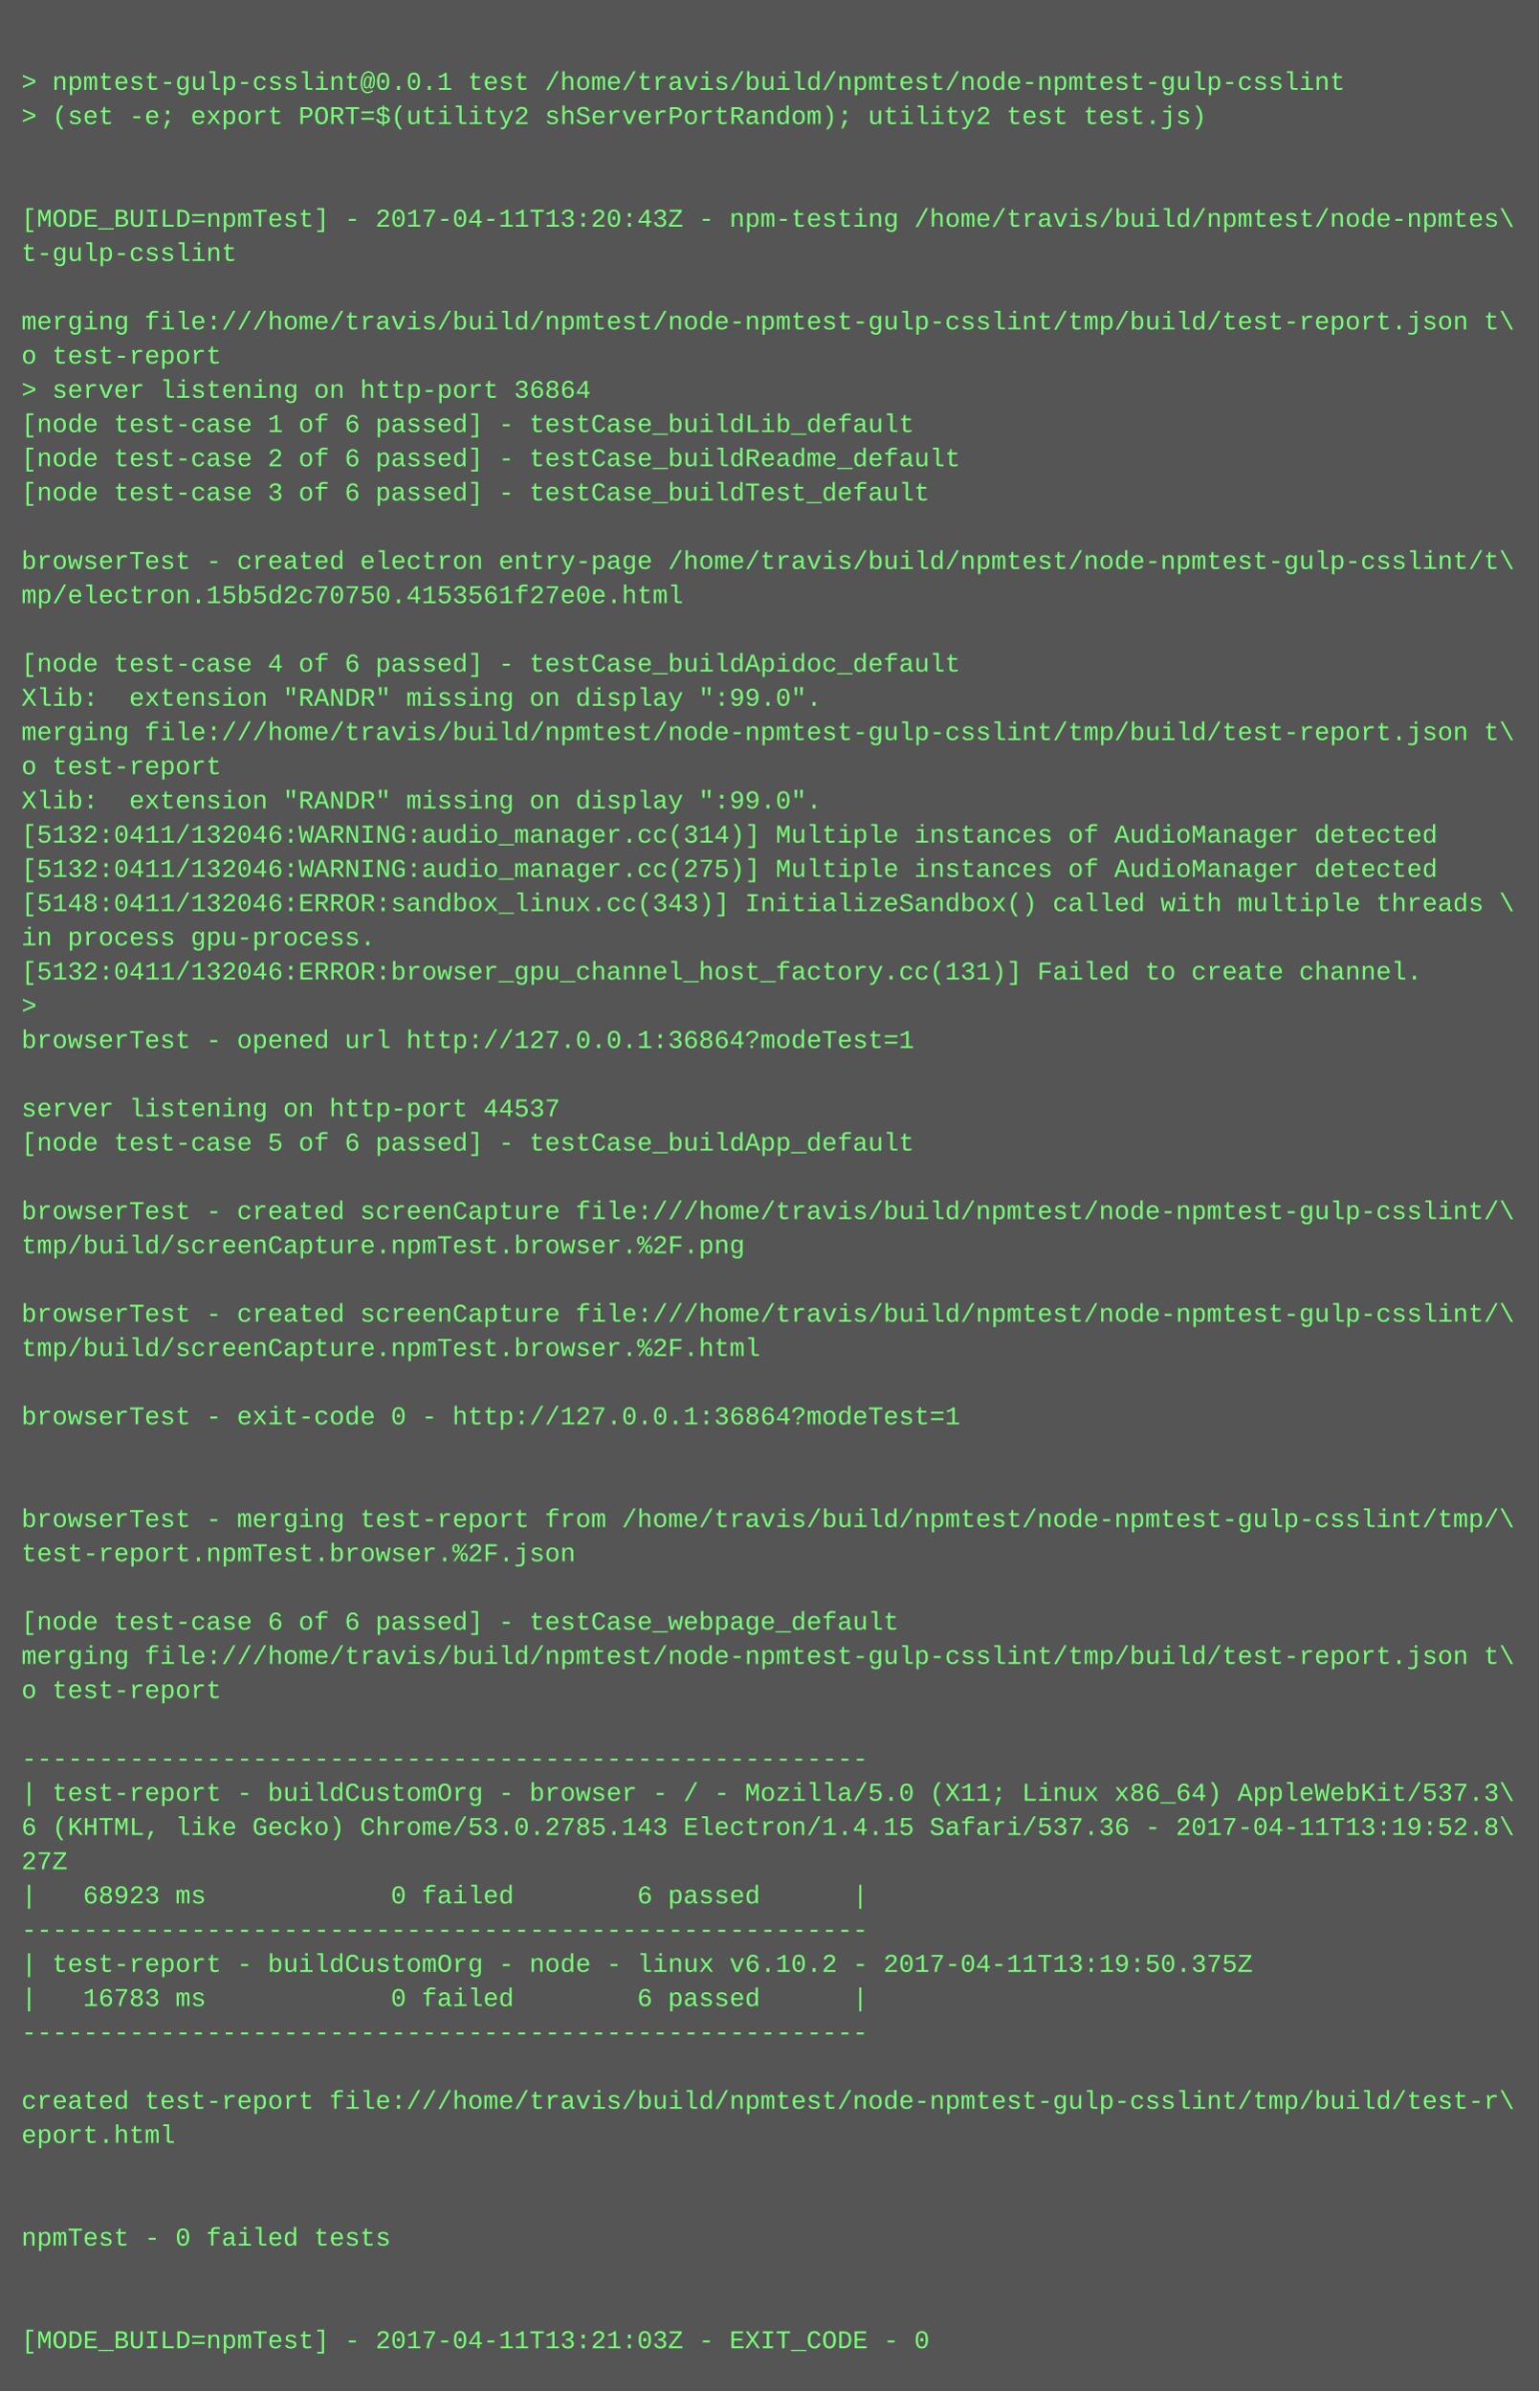
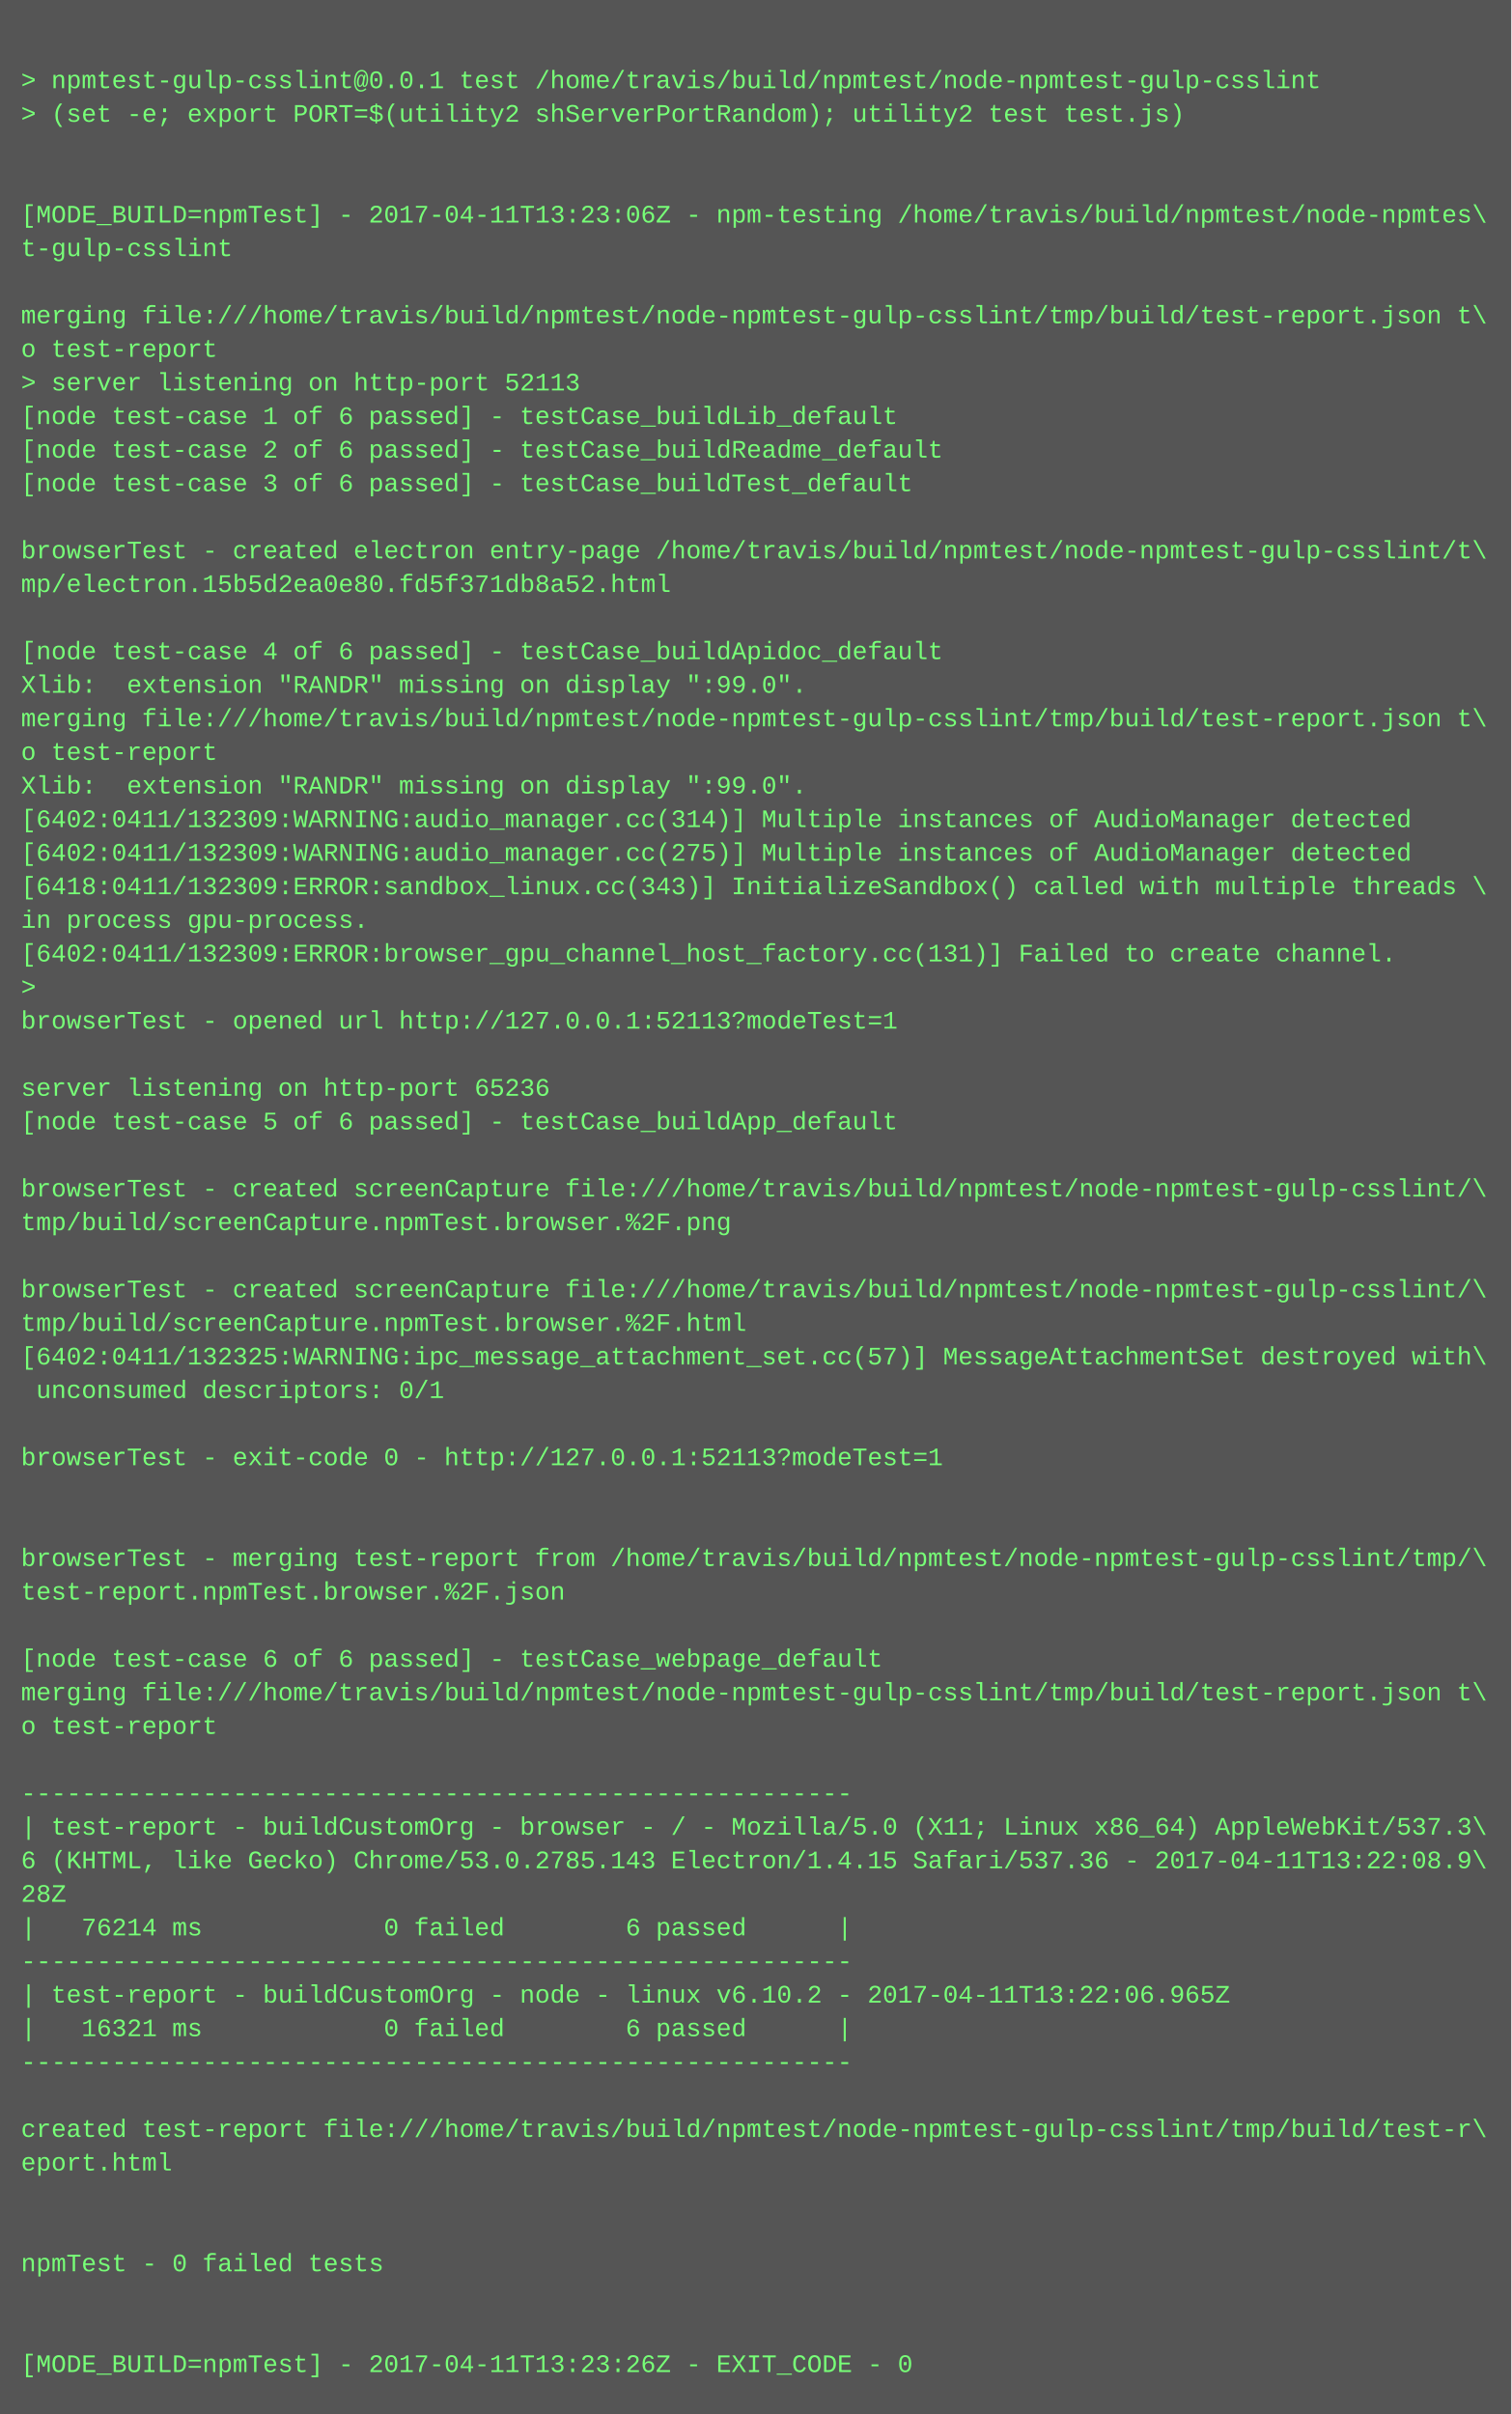
- <svg xmlns="http://www.w3.org/2000/svg" height="1118" width="720">
-   <rect height="1118" fill="#555" width="720" />
+ <svg xmlns="http://www.w3.org/2000/svg" height="1150" width="720">
+   <rect height="1150" fill="#555" width="720" />
  <text fill="#7f7" font-family="Courier New" font-size="12" xml:space="preserve">
    <tspan x="10" y="26" />
    <tspan x="10" y="42">&gt; npmtest-gulp-csslint@0.0.1 test /home/travis/build/npmtest/node-npmtest-gulp-csslint</tspan>
    <tspan x="10" y="58">&gt; (set -e; export PORT=$(utility2 shServerPortRandom); utility2 test test.js)</tspan>
    <tspan x="10" y="74" />
    <tspan x="10" y="90" />
-     <tspan x="10" y="106">[MODE_BUILD=npmTest] - 2017-04-11T13:20:43Z - npm-testing /home/travis/build/npmtest/node-npmtes\</tspan>
+     <tspan x="10" y="106">[MODE_BUILD=npmTest] - 2017-04-11T13:23:06Z - npm-testing /home/travis/build/npmtest/node-npmtes\</tspan>
    <tspan x="10" y="122">t-gulp-csslint</tspan>
    <tspan x="10" y="138" />
    <tspan x="10" y="154">merging file:///home/travis/build/npmtest/node-npmtest-gulp-csslint/tmp/build/test-report.json t\</tspan>
    <tspan x="10" y="170">o test-report</tspan>
-     <tspan x="10" y="186">&gt; server listening on http-port 36864</tspan>
+     <tspan x="10" y="186">&gt; server listening on http-port 52113</tspan>
    <tspan x="10" y="202">[node test-case 1 of 6 passed] - testCase_buildLib_default</tspan>
    <tspan x="10" y="218">[node test-case 2 of 6 passed] - testCase_buildReadme_default</tspan>
    <tspan x="10" y="234">[node test-case 3 of 6 passed] - testCase_buildTest_default</tspan>
    <tspan x="10" y="250" />
    <tspan x="10" y="266">browserTest - created electron entry-page /home/travis/build/npmtest/node-npmtest-gulp-csslint/t\</tspan>
-     <tspan x="10" y="282">mp/electron.15b5d2c70750.4153561f27e0e.html</tspan>
+     <tspan x="10" y="282">mp/electron.15b5d2ea0e80.fd5f371db8a52.html</tspan>
    <tspan x="10" y="298" />
    <tspan x="10" y="314">[node test-case 4 of 6 passed] - testCase_buildApidoc_default</tspan>
    <tspan x="10" y="330">Xlib:  extension "RANDR" missing on display ":99.0".</tspan>
    <tspan x="10" y="346">merging file:///home/travis/build/npmtest/node-npmtest-gulp-csslint/tmp/build/test-report.json t\</tspan>
    <tspan x="10" y="362">o test-report</tspan>
    <tspan x="10" y="378">Xlib:  extension "RANDR" missing on display ":99.0".</tspan>
-     <tspan x="10" y="394">[5132:0411/132046:WARNING:audio_manager.cc(314)] Multiple instances of AudioManager detected</tspan>
-     <tspan x="10" y="410">[5132:0411/132046:WARNING:audio_manager.cc(275)] Multiple instances of AudioManager detected</tspan>
-     <tspan x="10" y="426">[5148:0411/132046:ERROR:sandbox_linux.cc(343)] InitializeSandbox() called with multiple threads \</tspan>
+     <tspan x="10" y="394">[6402:0411/132309:WARNING:audio_manager.cc(314)] Multiple instances of AudioManager detected</tspan>
+     <tspan x="10" y="410">[6402:0411/132309:WARNING:audio_manager.cc(275)] Multiple instances of AudioManager detected</tspan>
+     <tspan x="10" y="426">[6418:0411/132309:ERROR:sandbox_linux.cc(343)] InitializeSandbox() called with multiple threads \</tspan>
    <tspan x="10" y="442">in process gpu-process. </tspan>
-     <tspan x="10" y="458">[5132:0411/132046:ERROR:browser_gpu_channel_host_factory.cc(131)] Failed to create channel.</tspan>
+     <tspan x="10" y="458">[6402:0411/132309:ERROR:browser_gpu_channel_host_factory.cc(131)] Failed to create channel.</tspan>
    <tspan x="10" y="474">&gt; </tspan>
-     <tspan x="10" y="490">browserTest - opened url http://127.0.0.1:36864?modeTest=1</tspan>
+     <tspan x="10" y="490">browserTest - opened url http://127.0.0.1:52113?modeTest=1</tspan>
    <tspan x="10" y="506" />
-     <tspan x="10" y="522">server listening on http-port 44537</tspan>
+     <tspan x="10" y="522">server listening on http-port 65236</tspan>
    <tspan x="10" y="538">[node test-case 5 of 6 passed] - testCase_buildApp_default</tspan>
    <tspan x="10" y="554" />
    <tspan x="10" y="570">browserTest - created screenCapture file:///home/travis/build/npmtest/node-npmtest-gulp-csslint/\</tspan>
    <tspan x="10" y="586">tmp/build/screenCapture.npmTest.browser.%2F.png</tspan>
    <tspan x="10" y="602" />
    <tspan x="10" y="618">browserTest - created screenCapture file:///home/travis/build/npmtest/node-npmtest-gulp-csslint/\</tspan>
    <tspan x="10" y="634">tmp/build/screenCapture.npmTest.browser.%2F.html</tspan>
-     <tspan x="10" y="650" />
-     <tspan x="10" y="666">browserTest - exit-code 0 - http://127.0.0.1:36864?modeTest=1</tspan>
+     <tspan x="10" y="650">[6402:0411/132325:WARNING:ipc_message_attachment_set.cc(57)] MessageAttachmentSet destroyed with\</tspan>
+     <tspan x="10" y="666"> unconsumed descriptors: 0/1</tspan>
    <tspan x="10" y="682" />
-     <tspan x="10" y="698" />
-     <tspan x="10" y="714">browserTest - merging test-report from /home/travis/build/npmtest/node-npmtest-gulp-csslint/tmp/\</tspan>
-     <tspan x="10" y="730">test-report.npmTest.browser.%2F.json</tspan>
-     <tspan x="10" y="746" />
-     <tspan x="10" y="762">[node test-case 6 of 6 passed] - testCase_webpage_default</tspan>
-     <tspan x="10" y="778">merging file:///home/travis/build/npmtest/node-npmtest-gulp-csslint/tmp/build/test-report.json t\</tspan>
-     <tspan x="10" y="794">o test-report</tspan>
-     <tspan x="10" y="810" />
-     <tspan x="10" y="826">-------------------------------------------------------</tspan>
-     <tspan x="10" y="842">| test-report - buildCustomOrg - browser - / - Mozilla/5.0 (X11; Linux x86_64) AppleWebKit/537.3\</tspan>
-     <tspan x="10" y="858">6 (KHTML, like Gecko) Chrome/53.0.2785.143 Electron/1.4.15 Safari/537.36 - 2017-04-11T13:19:52.8\</tspan>
-     <tspan x="10" y="874">27Z</tspan>
-     <tspan x="10" y="890">|   68923 ms            0 failed        6 passed      |</tspan>
-     <tspan x="10" y="906">-------------------------------------------------------</tspan>
-     <tspan x="10" y="922">| test-report - buildCustomOrg - node - linux v6.10.2 - 2017-04-11T13:19:50.375Z</tspan>
-     <tspan x="10" y="938">|   16783 ms            0 failed        6 passed      |</tspan>
-     <tspan x="10" y="954">-------------------------------------------------------</tspan>
-     <tspan x="10" y="970" />
-     <tspan x="10" y="986">created test-report file:///home/travis/build/npmtest/node-npmtest-gulp-csslint/tmp/build/test-r\</tspan>
-     <tspan x="10" y="1002">eport.html</tspan>
-     <tspan x="10" y="1018" />
-     <tspan x="10" y="1034" />
-     <tspan x="10" y="1050">npmTest - 0 failed tests</tspan>
+     <tspan x="10" y="698">browserTest - exit-code 0 - http://127.0.0.1:52113?modeTest=1</tspan>
+     <tspan x="10" y="714" />
+     <tspan x="10" y="730" />
+     <tspan x="10" y="746">browserTest - merging test-report from /home/travis/build/npmtest/node-npmtest-gulp-csslint/tmp/\</tspan>
+     <tspan x="10" y="762">test-report.npmTest.browser.%2F.json</tspan>
+     <tspan x="10" y="778" />
+     <tspan x="10" y="794">[node test-case 6 of 6 passed] - testCase_webpage_default</tspan>
+     <tspan x="10" y="810">merging file:///home/travis/build/npmtest/node-npmtest-gulp-csslint/tmp/build/test-report.json t\</tspan>
+     <tspan x="10" y="826">o test-report</tspan>
+     <tspan x="10" y="842" />
+     <tspan x="10" y="858">-------------------------------------------------------</tspan>
+     <tspan x="10" y="874">| test-report - buildCustomOrg - browser - / - Mozilla/5.0 (X11; Linux x86_64) AppleWebKit/537.3\</tspan>
+     <tspan x="10" y="890">6 (KHTML, like Gecko) Chrome/53.0.2785.143 Electron/1.4.15 Safari/537.36 - 2017-04-11T13:22:08.9\</tspan>
+     <tspan x="10" y="906">28Z</tspan>
+     <tspan x="10" y="922">|   76214 ms            0 failed        6 passed      |</tspan>
+     <tspan x="10" y="938">-------------------------------------------------------</tspan>
+     <tspan x="10" y="954">| test-report - buildCustomOrg - node - linux v6.10.2 - 2017-04-11T13:22:06.965Z</tspan>
+     <tspan x="10" y="970">|   16321 ms            0 failed        6 passed      |</tspan>
+     <tspan x="10" y="986">-------------------------------------------------------</tspan>
+     <tspan x="10" y="1002" />
+     <tspan x="10" y="1018">created test-report file:///home/travis/build/npmtest/node-npmtest-gulp-csslint/tmp/build/test-r\</tspan>
+     <tspan x="10" y="1034">eport.html</tspan>
+     <tspan x="10" y="1050" />
    <tspan x="10" y="1066" />
-     <tspan x="10" y="1082" />
-     <tspan x="10" y="1098">[MODE_BUILD=npmTest] - 2017-04-11T13:21:03Z - EXIT_CODE - 0</tspan>
+     <tspan x="10" y="1082">npmTest - 0 failed tests</tspan>
+     <tspan x="10" y="1098" />
+     <tspan x="10" y="1114" />
+     <tspan x="10" y="1130">[MODE_BUILD=npmTest] - 2017-04-11T13:23:26Z - EXIT_CODE - 0</tspan>
  </text>
</svg>
